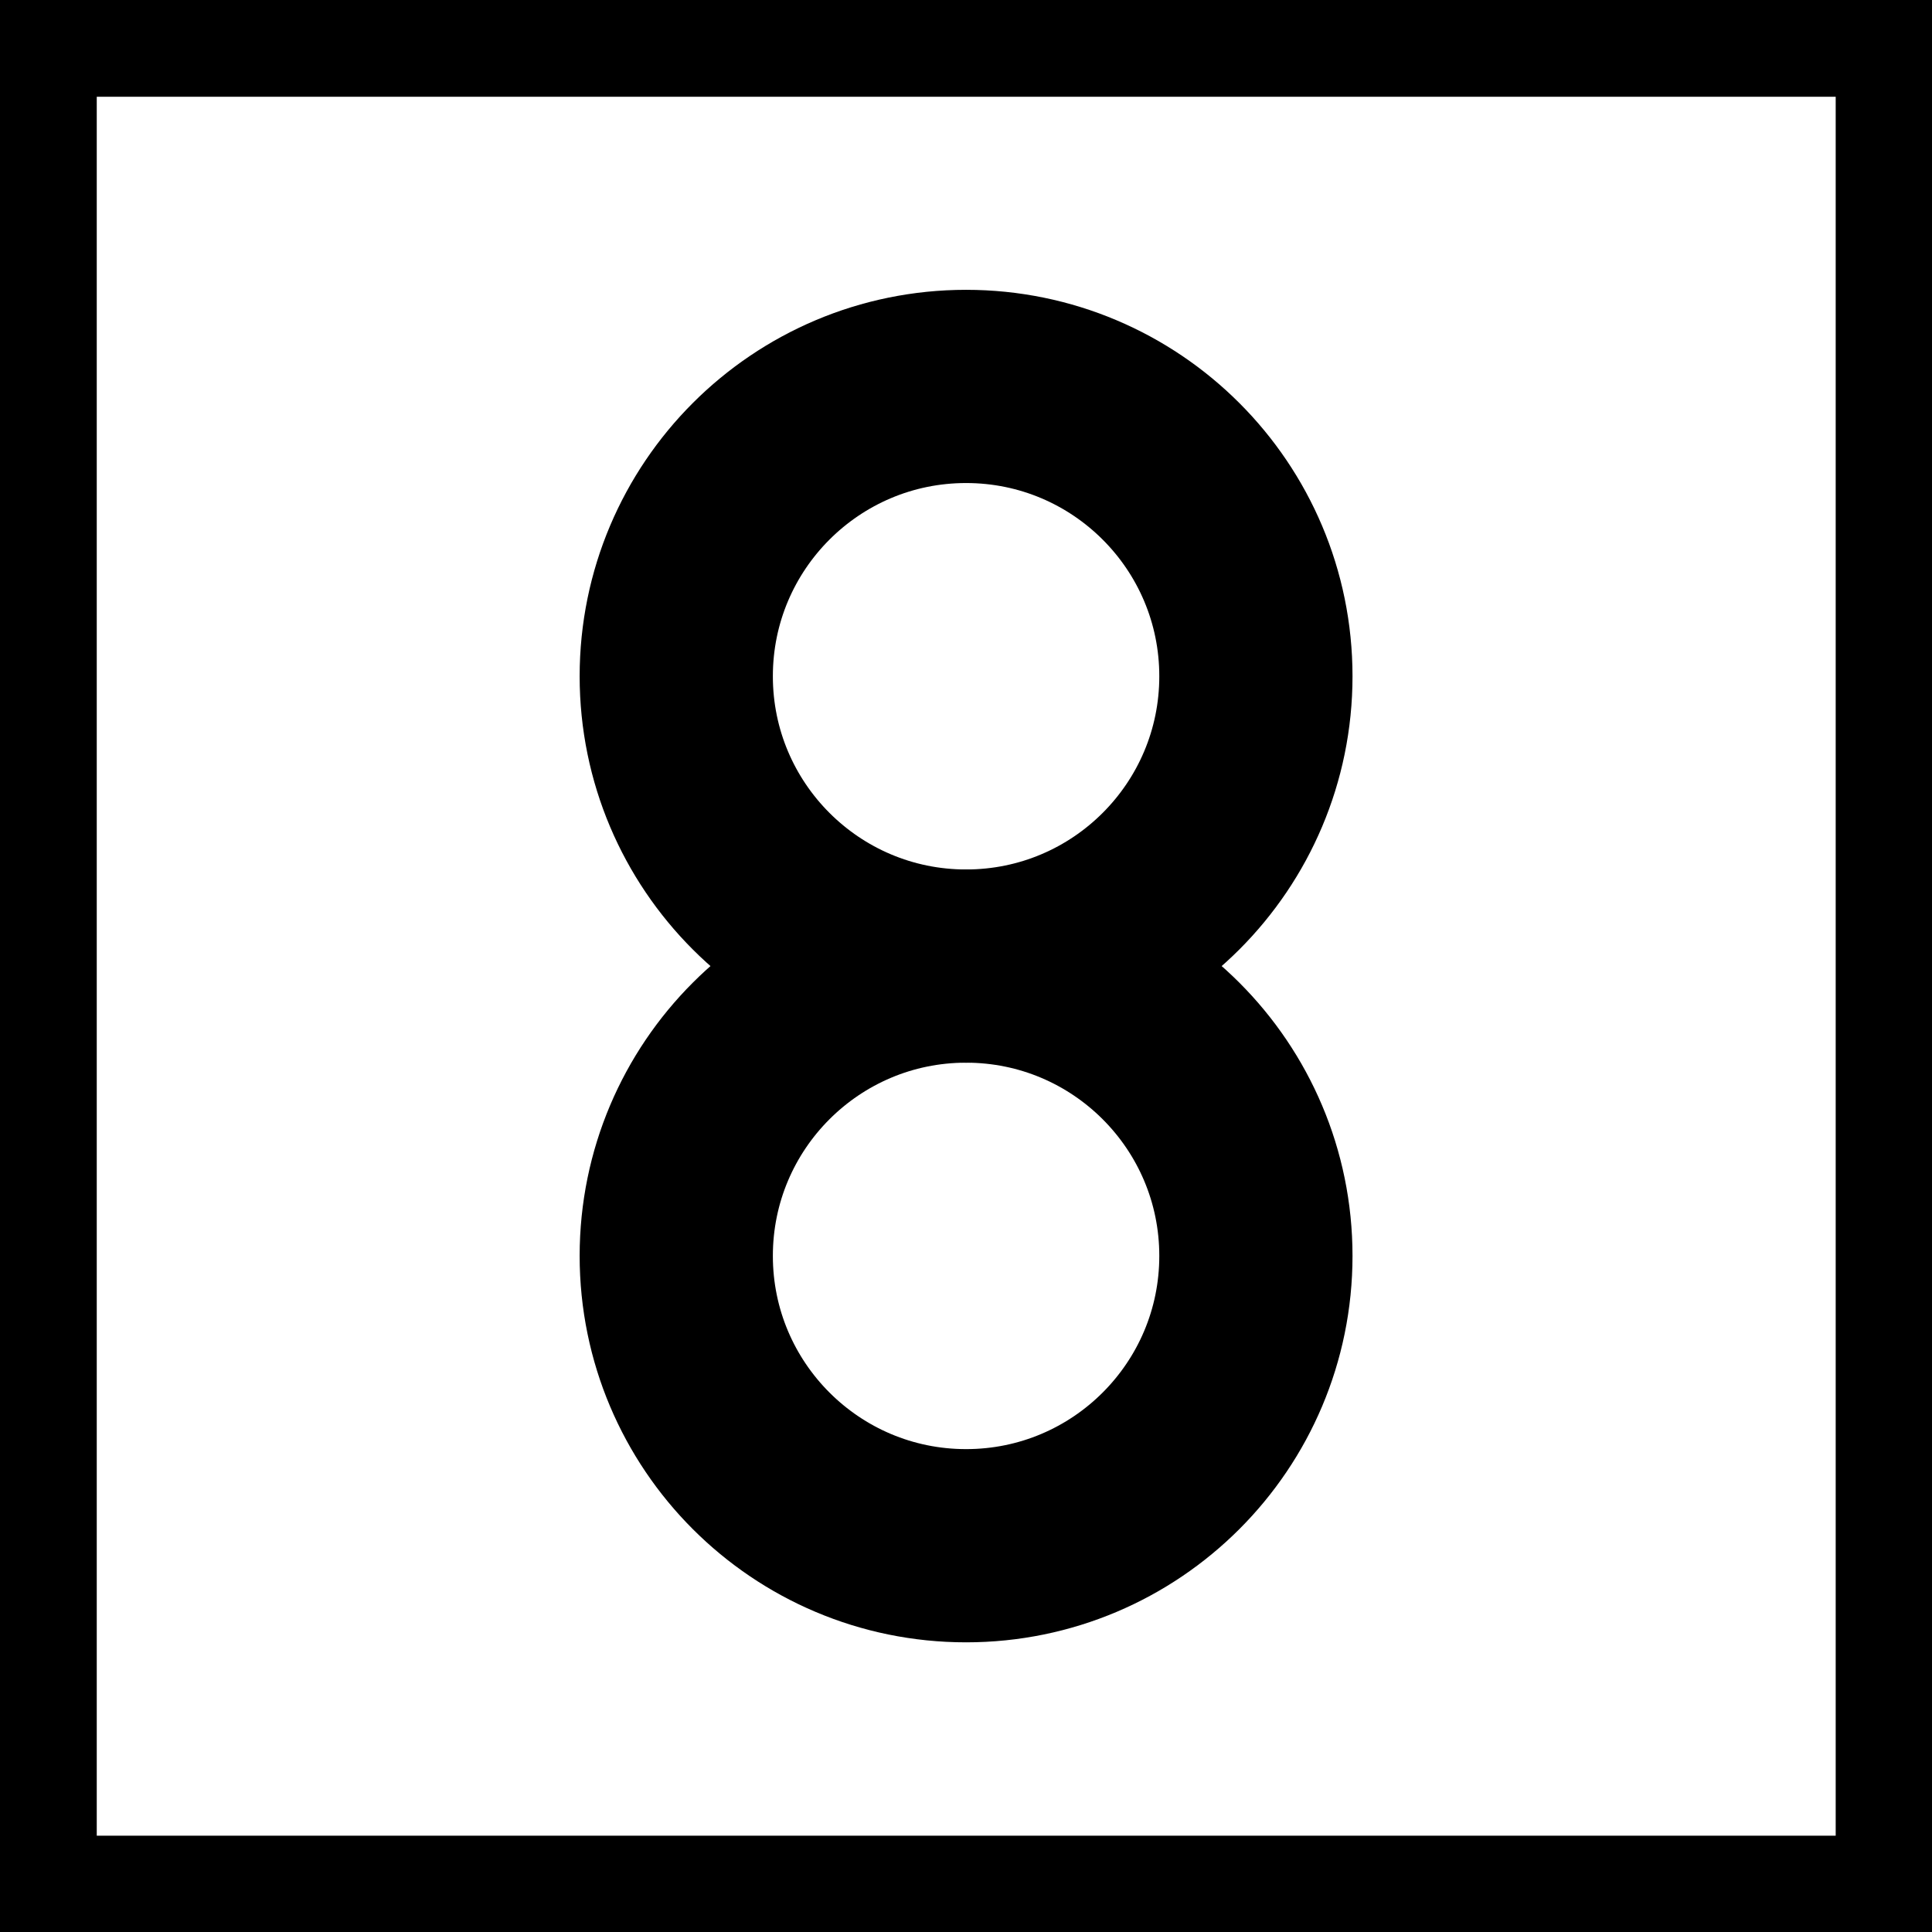
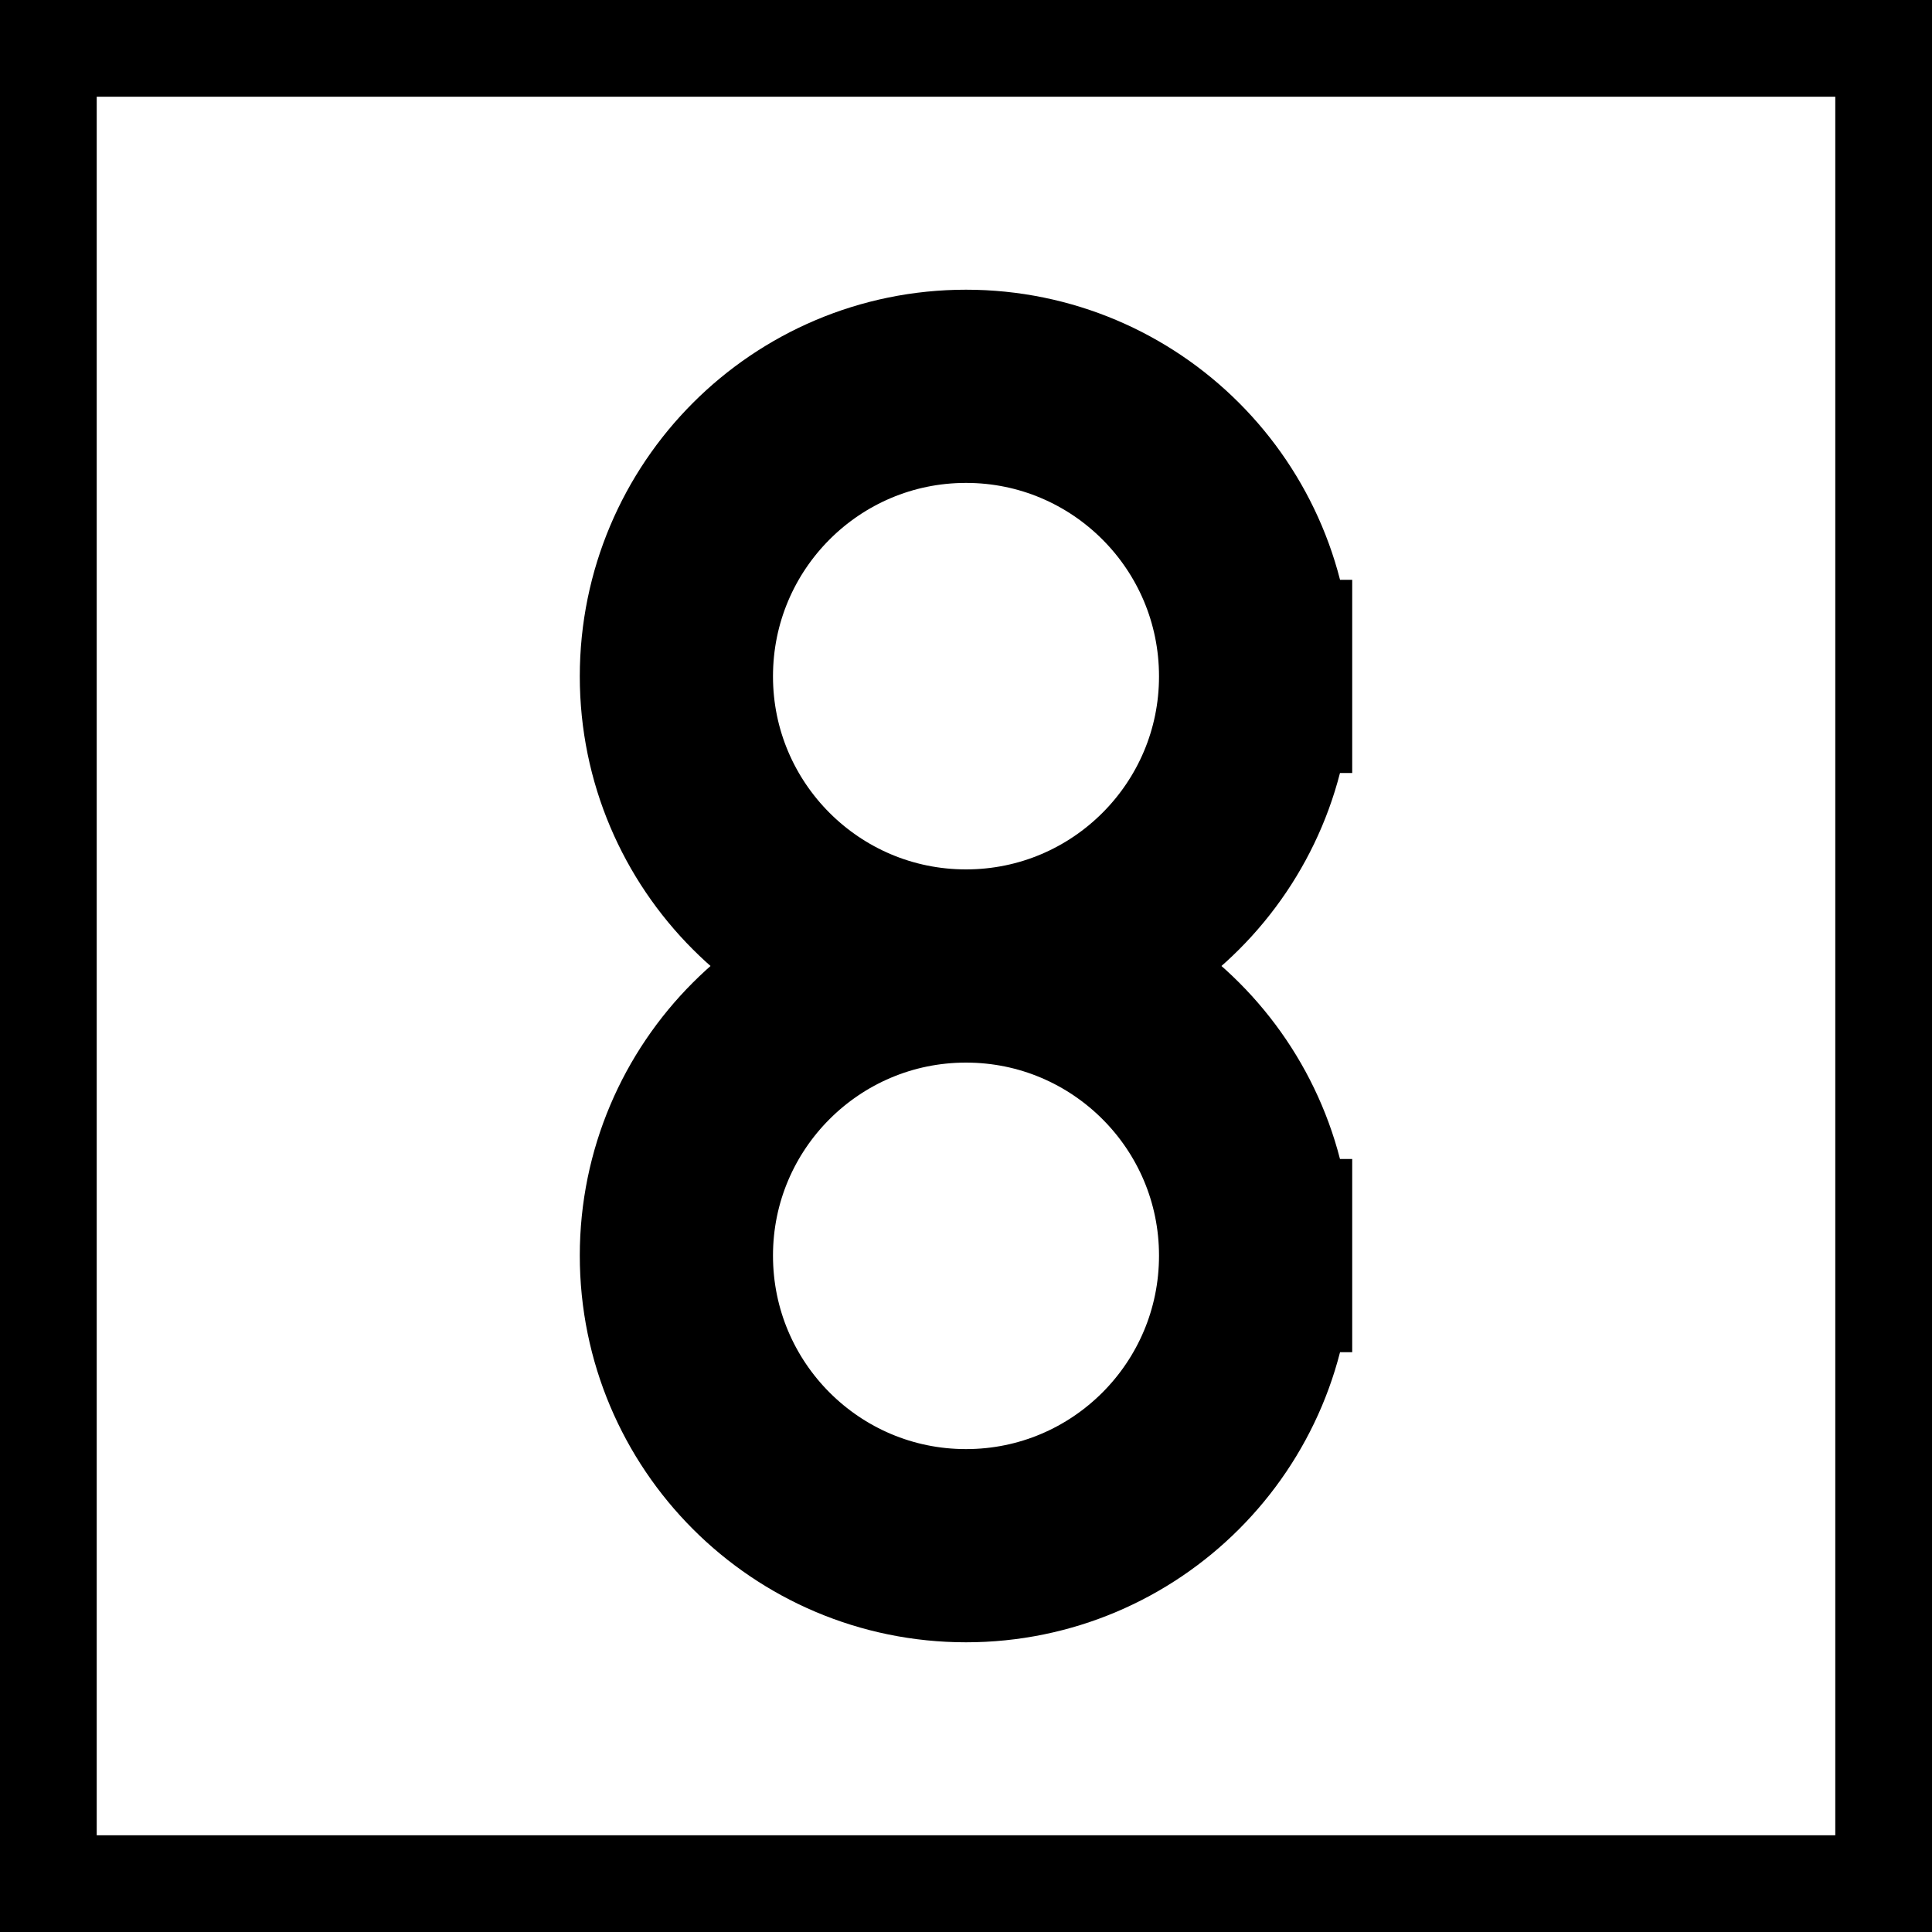
- <svg xmlns="http://www.w3.org/2000/svg" width="16" height="16" viewBox="0 0 4.233 4.233" version="1.1" id="svg1">
-   <defs id="defs1" />
-   <g id="layer1">
-     <rect style="fill:#000000;stroke:none;stroke-width:10.583;stroke-miterlimit:5" id="rect2" width="4.233" height="4.233" x="0" y="0" />
-     <rect style="fill:#ffffff;stroke:none;stroke-width:10.583;stroke-miterlimit:5" id="rect6" width="3.81" height="3.81" x="0.212" y="0.212" />
-     <g id="layer2" transform="matrix(0.00846667,0,0,0.00846667,-1.693335,0.1269992)">
-       <ellipse style="fill:none;fill-opacity:1;stroke:#000000;stroke-width:50;stroke-linecap:square;stroke-dasharray:none;stroke-opacity:1" id="path18" cx="450" cy="160" rx="75" ry="75" />
-       <ellipse style="fill:none;fill-opacity:1;stroke:#000000;stroke-width:50;stroke-linecap:square;stroke-dasharray:none;stroke-opacity:1" id="path18-4" cx="450" cy="310" rx="75" ry="75" />
-     </g>
-   </g>
+ <svg xmlns="http://www.w3.org/2000/svg" width="16" height="16" viewBox="0 0 16 16">
+   <rect x="-1.6" y="-1.6" width="19.2" height="19.2" fill="rgb(0%, 0%, 0%)" fill-opacity="1" />
+   <path fill-rule="nonzero" fill="rgb(100%, 100%, 100%)" fill-opacity="1" d="M 0.801 0.801 L 15.199 0.801 L 15.199 15.199 L 0.801 15.199 Z M 0.801 0.801 " />
+   <path fill="none" stroke-width="50" stroke-linecap="square" stroke-linejoin="miter" stroke="rgb(0%, 0%, 0%)" stroke-opacity="1" stroke-miterlimit="4" d="M 524.951 160.049 C 524.951 201.431 491.382 235 450 235 C 408.618 235 375.049 201.431 375.049 160.049 C 375.049 118.545 408.618 84.976 450 84.976 C 491.382 84.976 524.951 118.545 524.951 160.049 Z M 524.951 160.049 " transform="matrix(0.032, 0, 0, 0.032, -6.400005, 0.479997)" />
+   <path fill="none" stroke-width="50" stroke-linecap="square" stroke-linejoin="miter" stroke="rgb(0%, 0%, 0%)" stroke-opacity="1" stroke-miterlimit="4" d="M 524.951 309.951 C 524.951 351.455 491.382 385.024 450 385.024 C 408.618 385.024 375.049 351.455 375.049 309.951 C 375.049 268.569 408.618 235 450 235 C 491.382 235 524.951 268.569 524.951 309.951 Z M 524.951 309.951 " transform="matrix(0.032, 0, 0, 0.032, -6.400005, 0.479997)" />
</svg>
